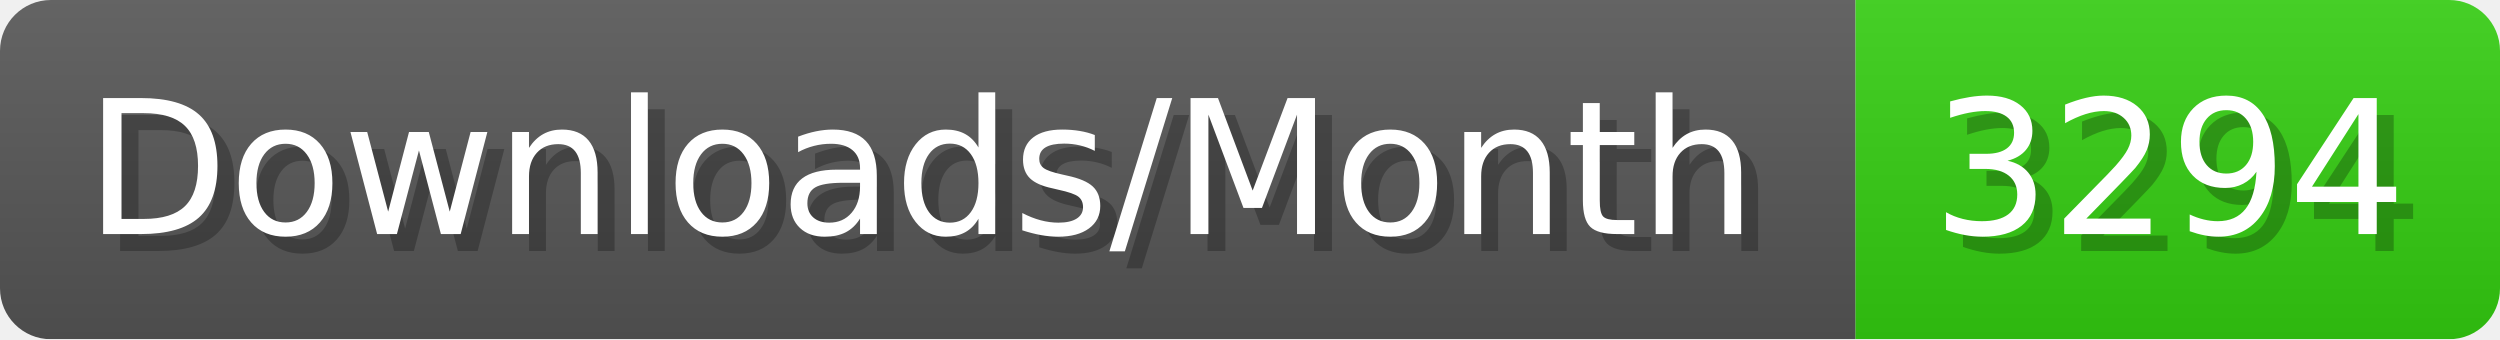
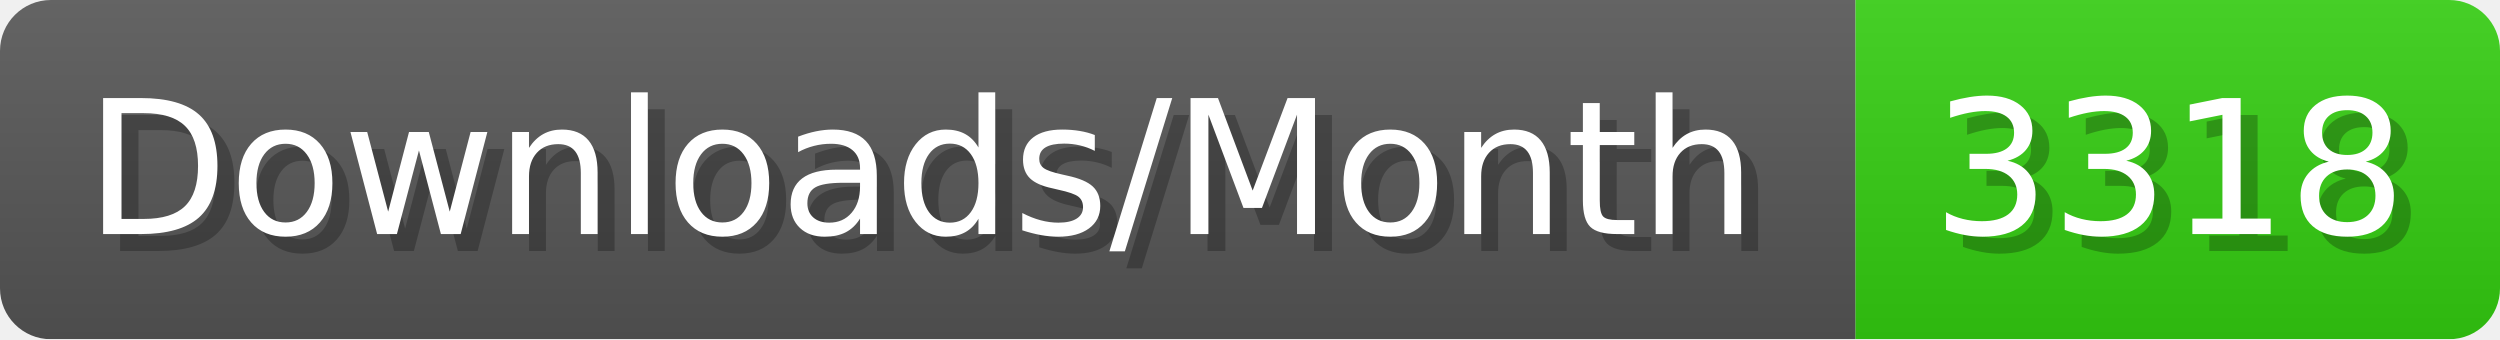
- <svg xmlns="http://www.w3.org/2000/svg" width="147.4" height="20" viewBox="0 0 1474 200" role="img" aria-label="Downloads/Month: 3294">
+ <svg xmlns="http://www.w3.org/2000/svg" width="147.4" height="20" viewBox="0 0 1474 200" role="img" aria-label="Downloads/Month: 3318">
  <linearGradient id="YlXUI" x2="0" y2="100%">
    <stop offset="0" stop-opacity=".1" stop-color="#EEE" />
    <stop offset="1" stop-opacity=".1" />
  </linearGradient>
  <mask id="JHhop">
    <rect width="1474" height="200" rx="30" fill="#FFF" />
  </mask>
  <g mask="url(#JHhop)">
    <rect width="1094" height="200" fill="#555" />
    <rect width="380" height="200" fill="#3C1" x="1094" />
    <rect width="1474" height="200" fill="url(#YlXUI)" />
  </g>
  <g aria-hidden="true" fill="#fff" text-anchor="start" font-family="Verdana,DejaVu Sans,sans-serif" font-size="110">
    <text x="60" y="148" textLength="994" fill="#000" opacity="0.25">Downloads/Month</text>
    <text x="50" y="138" textLength="994">Downloads/Month</text>
-     <text x="1149" y="148" textLength="280" fill="#000" opacity="0.25">3294</text>
-     <text x="1139" y="138" textLength="280">3294</text>
+     <text x="1149" y="148" textLength="280" fill="#000" opacity="0.25">3318</text>
+     <text x="1139" y="138" textLength="280">3318</text>
  </g>
</svg>
